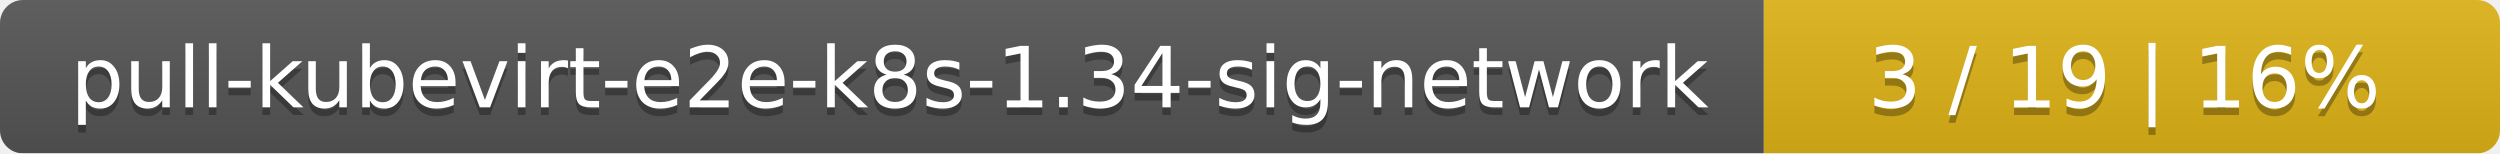
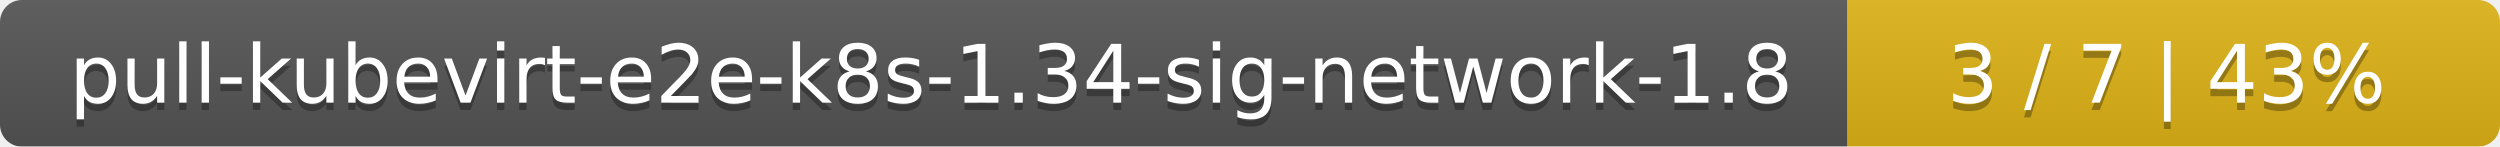
- <svg xmlns="http://www.w3.org/2000/svg" width="326" height="20">
+ <svg xmlns="http://www.w3.org/2000/svg" width="341" height="20">
  <linearGradient id="smooth" x2="0" y2="100%">
    <stop offset="0" stop-color="#bbb" stop-opacity=".1" />
    <stop offset="1" stop-opacity=".1" />
  </linearGradient>
  <mask id="round">
-     <rect width="326" height="20" rx="3" fill="#fff" />
+     <rect width="341" height="20" rx="3" fill="#fff" />
  </mask>
  <g mask="url(#round)">
-     <rect width="230" height="20" fill="#555" />
-     <rect x="230" width="96" height="20" fill="#dfb317" />
-     <rect width="326" height="20" fill="url(#smooth)" />
+     <rect width="252" height="20" fill="#555" />
+     <rect x="252" width="89" height="20" fill="#dfb317" />
+     <rect width="341" height="20" fill="url(#smooth)" />
  </g>
  <g fill="#fff" text-anchor="middle" font-family="DejaVu Sans,Verdana,Geneva,sans-serif" font-size="11">
-     <text x="116" y="15" fill="#010101" fill-opacity=".3">pull-kubevirt-e2e-k8s-1.34-sig-network</text>
-     <text x="116" y="14">pull-kubevirt-e2e-k8s-1.34-sig-network</text>
-     <text x="277" y="15" fill="#010101" fill-opacity=".3">3 / 19    |    16%</text>
-     <text x="277" y="14">3 / 19    |    16%</text>
+     <text x="127" y="15" fill="#010101" fill-opacity=".3">pull-kubevirt-e2e-k8s-1.34-sig-network-1.8</text>
+     <text x="127" y="14">pull-kubevirt-e2e-k8s-1.34-sig-network-1.8</text>
+     <text x="295.5" y="15" fill="#010101" fill-opacity=".3">3 / 7    |    43%</text>
+     <text x="295.5" y="14">3 / 7    |    43%</text>
  </g>
</svg>
